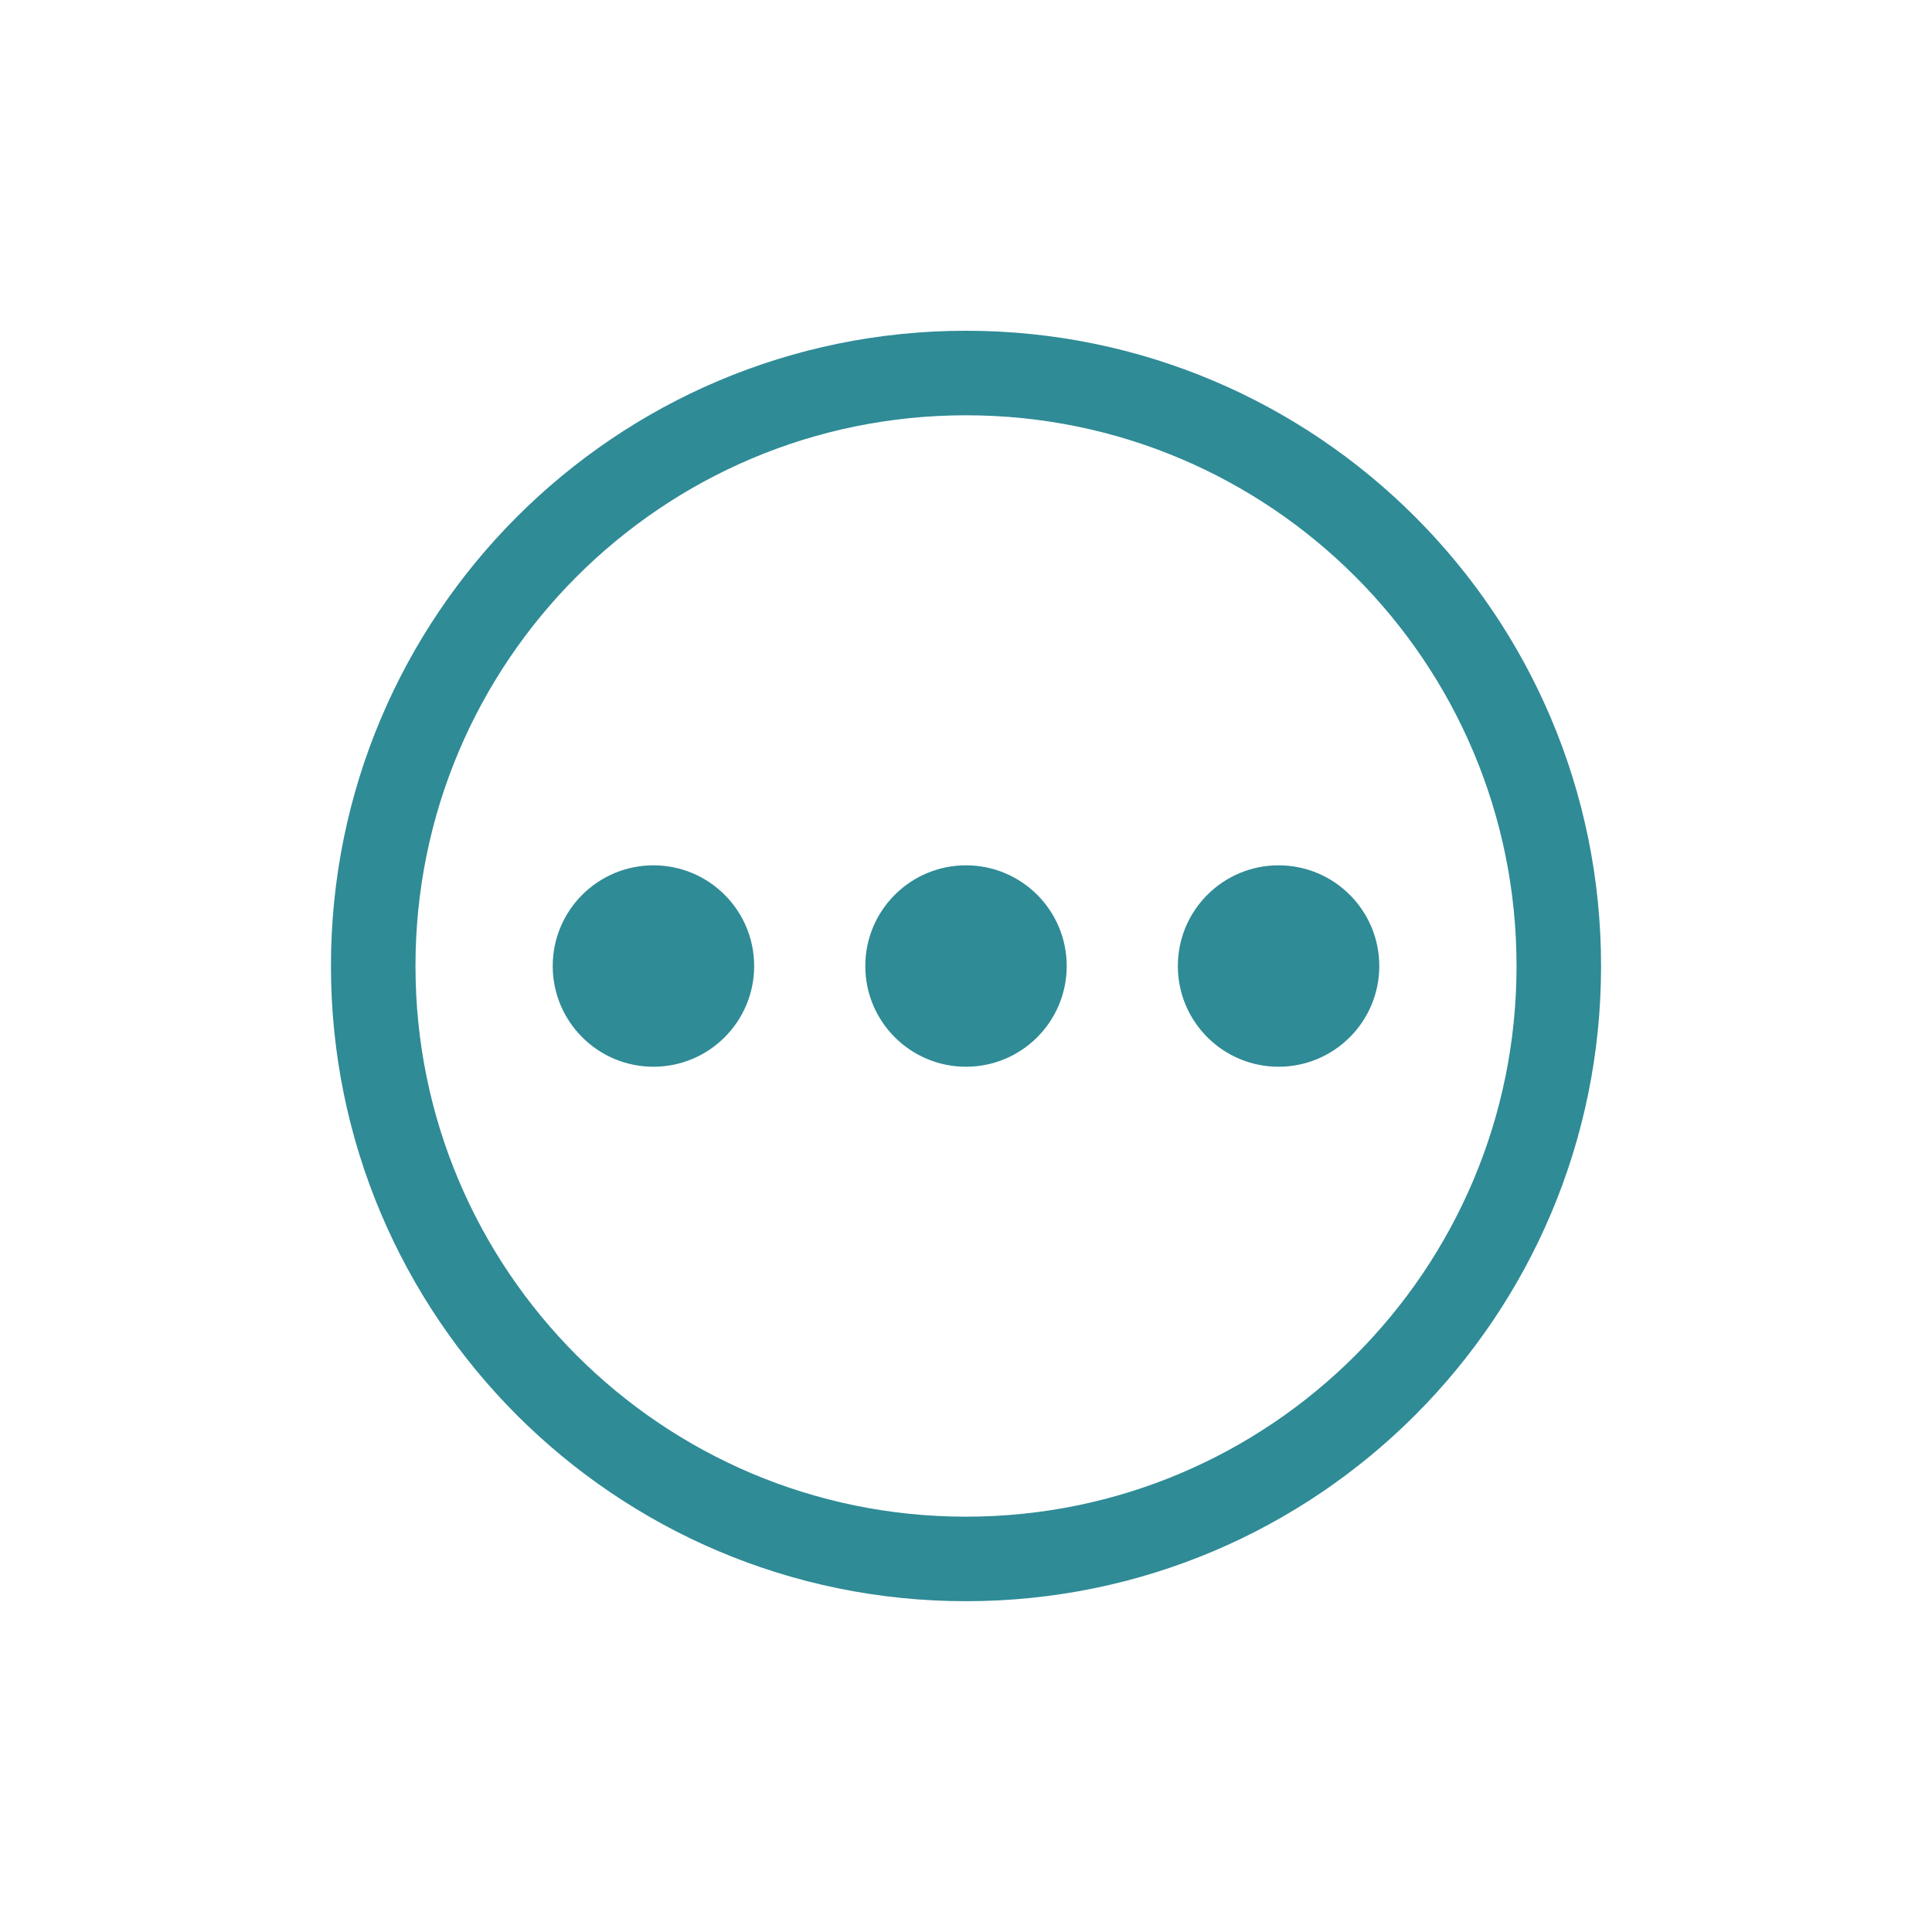
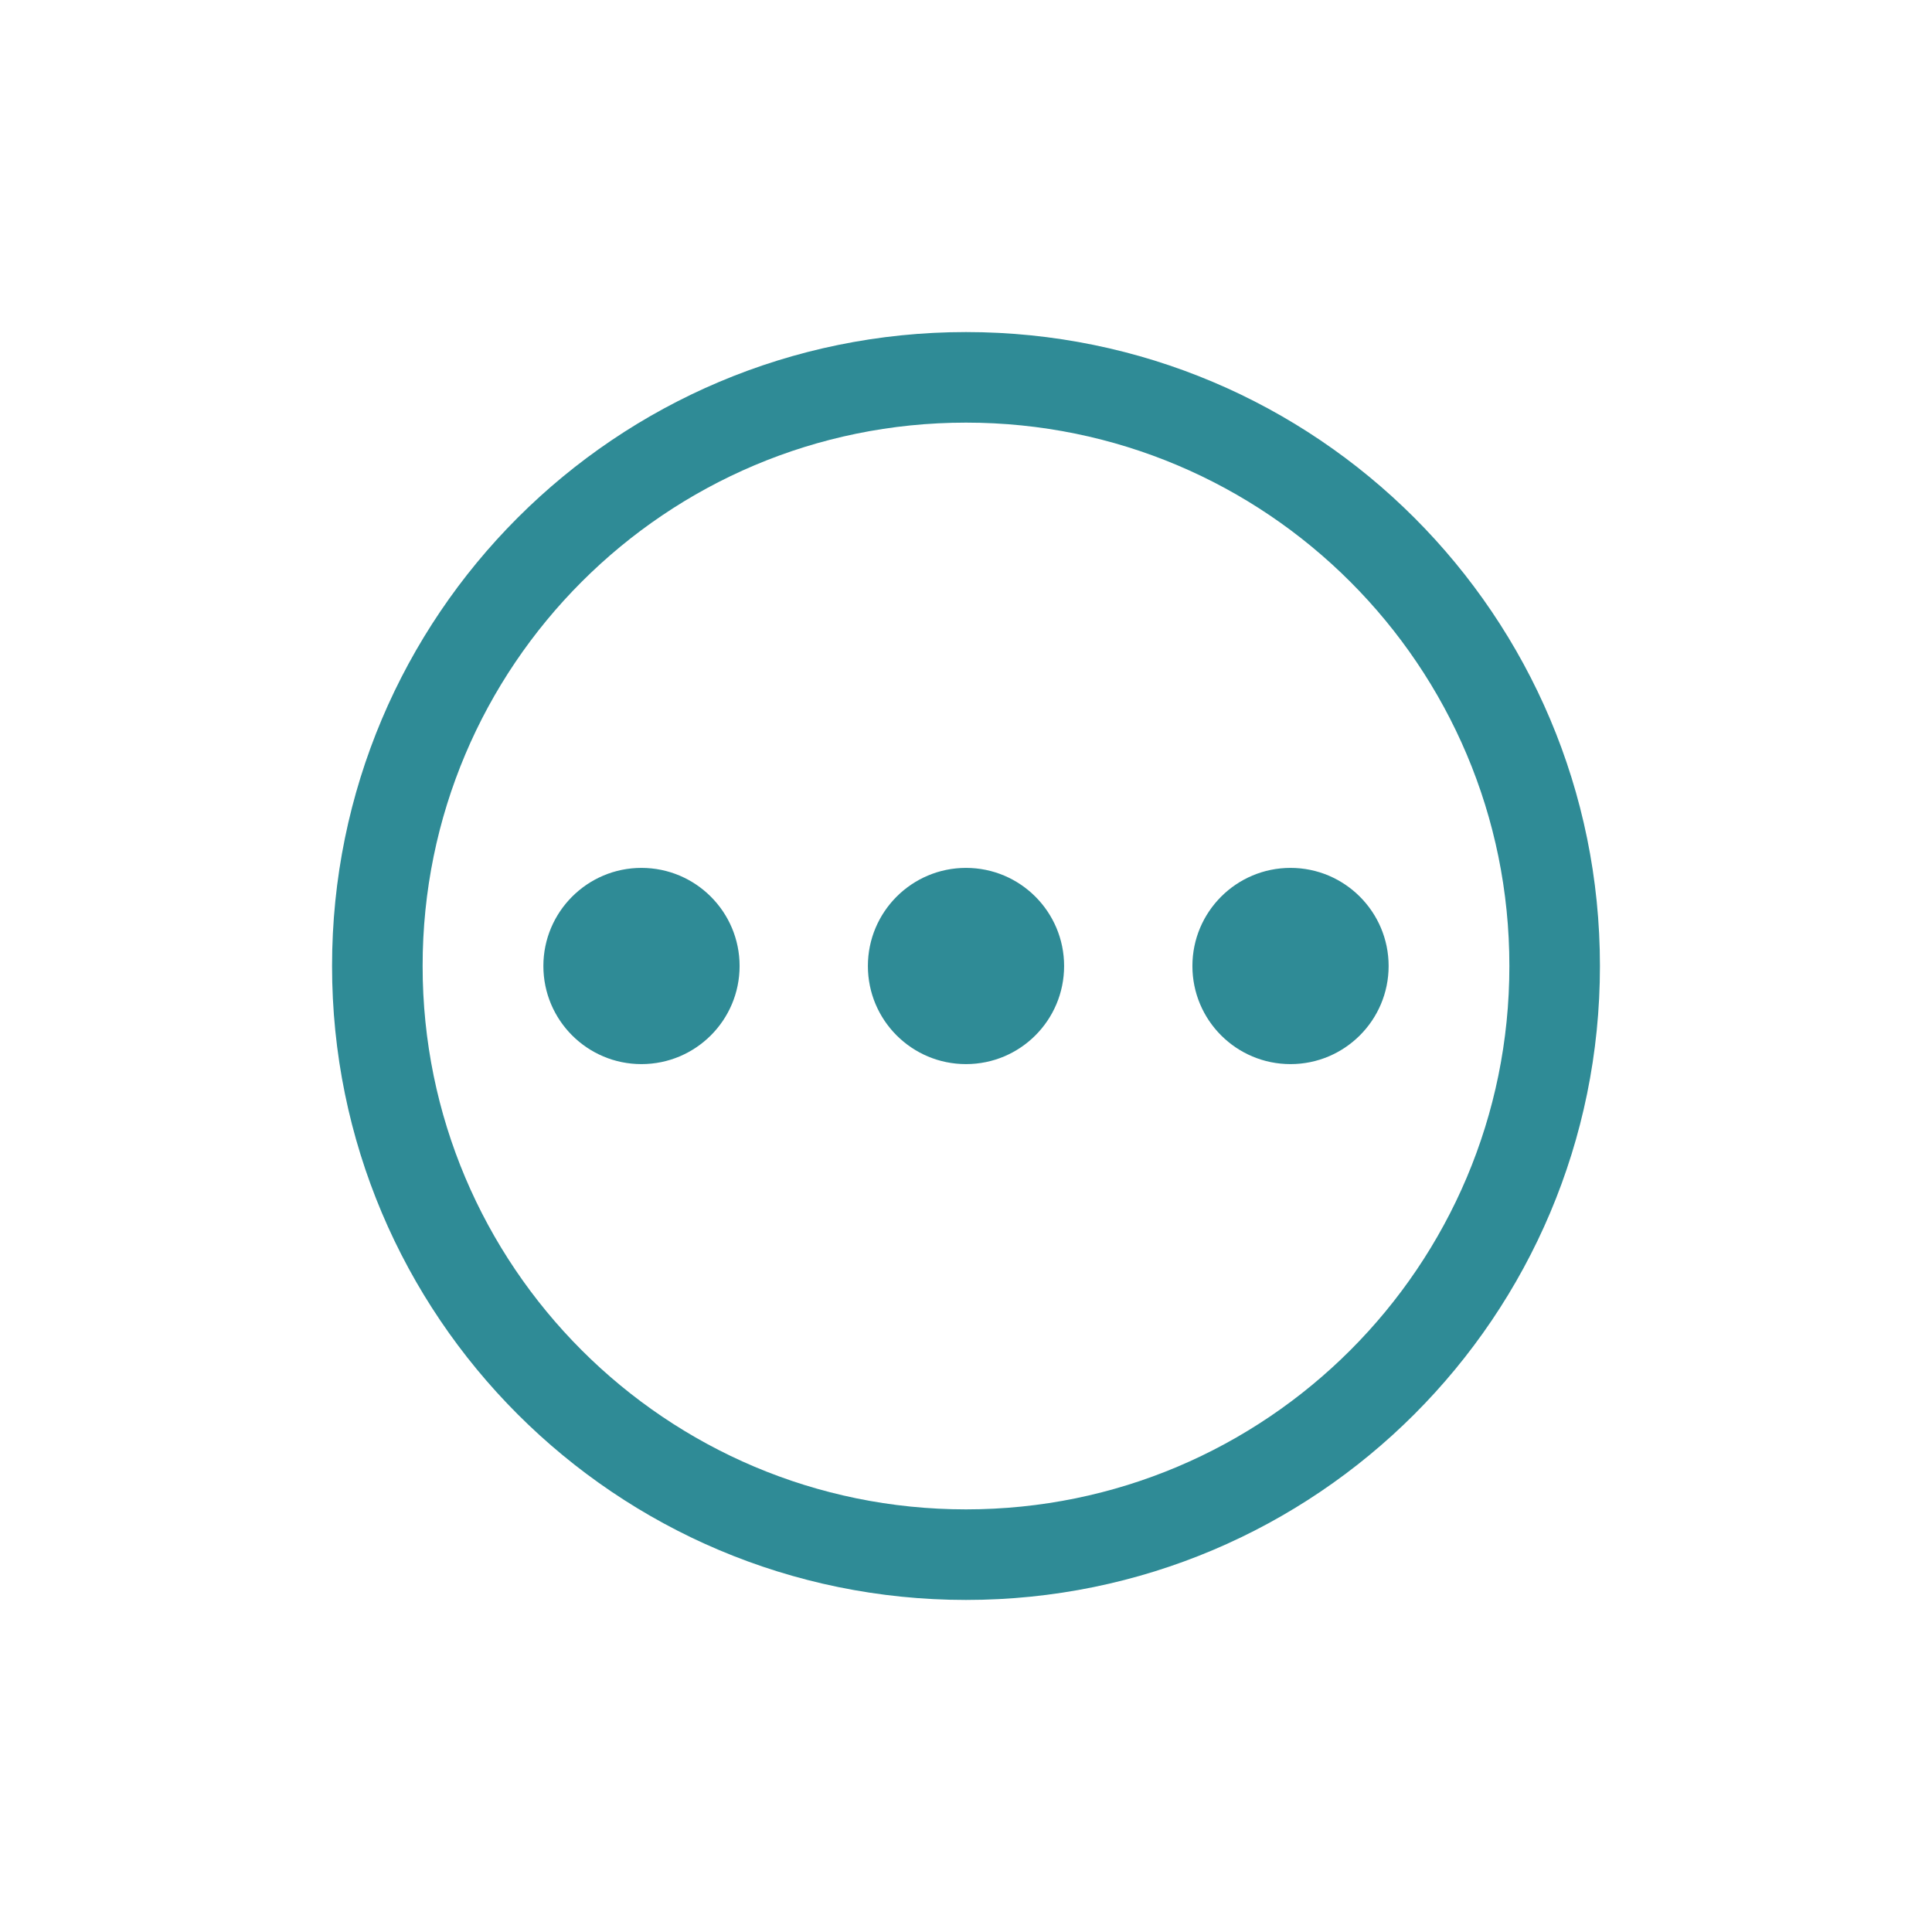
- <svg xmlns="http://www.w3.org/2000/svg" width="256" height="256" viewBox="0 0 256 256">
-   <path style="fill:none;stroke:#2f8b96;stroke-width:1.733" d="M 43.399 31.25 C 43.4 37.964 37.959 43.407 31.245 43.407 C 24.532 43.407 19.09 37.964 19.092 31.25 C 19.09 24.537 24.532 19.093 31.245 19.093 C 37.959 19.093 43.4 24.537 43.399 31.25 Z " transform="matrix(6.46299 0 0 6.46299 -73.93771 -73.97088)" />
-   <g style="fill:#2f8b96">
-     <path d="M 99.93 128.004 C 99.93 135.375 93.953 141.348 86.586 141.348 C 79.215 141.348 73.238 135.375 73.238 128.004 C 73.238 120.633 79.215 114.66 86.586 114.66 C 93.953 114.66 99.93 120.633 99.93 128.004 Z " />
-     <path d="M 141.344 128.004 C 141.344 135.375 135.371 141.348 128 141.348 C 120.629 141.348 114.656 135.375 114.656 128.004 C 114.656 120.633 120.629 114.66 128 114.66 C 135.371 114.66 141.344 120.633 141.344 128.004 Z " />
-     <path d="M 182.762 128.004 C 182.762 135.375 176.785 141.348 169.418 141.348 C 162.047 141.348 156.07 135.375 156.07 128.004 C 156.07 120.633 162.047 114.66 169.418 114.66 C 176.785 114.66 182.762 120.633 182.762 128.004 Z " />
-   </g>
+ <svg xmlns="http://www.w3.org/2000/svg" width="256" height="256" viewBox="0 0 256 256" id="svg2" version="1.1">
+   <defs id="defs16" />
+   <path style="fill:none;stroke:#2f8b96;stroke-width:12;stroke-miterlimit:4;stroke-dasharray:none" d="m 206,128 c 0.016,43.08 -34.911,78 -78,78 C 84.911,206 49.984,171.08 50,128 49.984,84.92 84.911,50 128,50 c 43.089,0 78.016,34.92 78,78 z" id="path4" />
+   <path style="fill:#2f8b96" id="path8" d="m 98,128 c 0,7.185 -5.827,13 -13.008,13 -7.166,0 -12.992,-5.815 -12.992,-13 0,-7.17 5.827,-13 12.992,-13 7.181,0 13.008,5.83 13.008,13 z" />
+   <path style="fill:#2f8b96" id="path10" d="m 141,128 c 0,7.185 -5.815,13 -13,13 -7.185,0 -13,-5.815 -13,-13 0,-7.17 5.815,-13 13,-13 7.185,0 13,5.83 13,13 z" />
+   <path style="fill:#2f8b96" id="path12" d="m 184,128 c 0,7.185 -5.83,13 -13,13 -7.185,0 -13,-5.815 -13,-13 0,-7.17 5.815,-13 13,-13 7.17,0 13,5.83 13,13 z" />
</svg>
